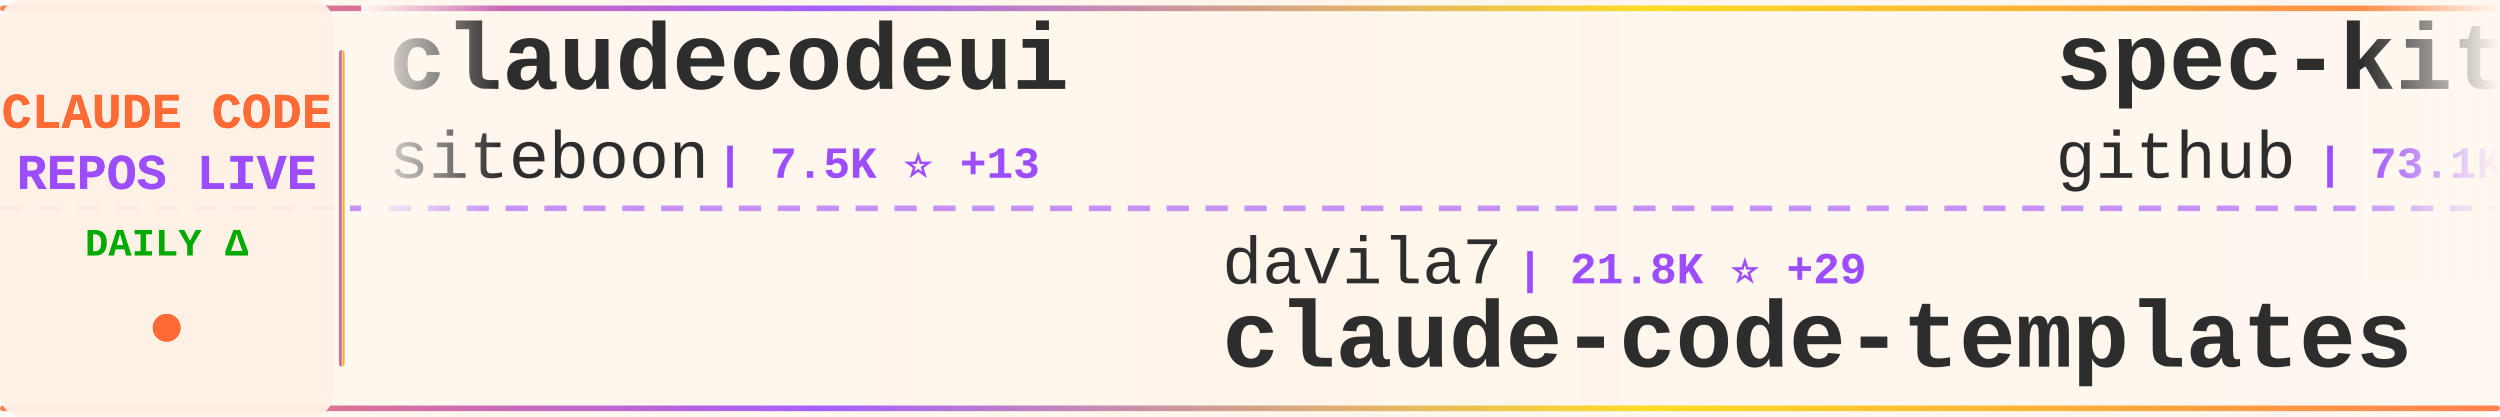
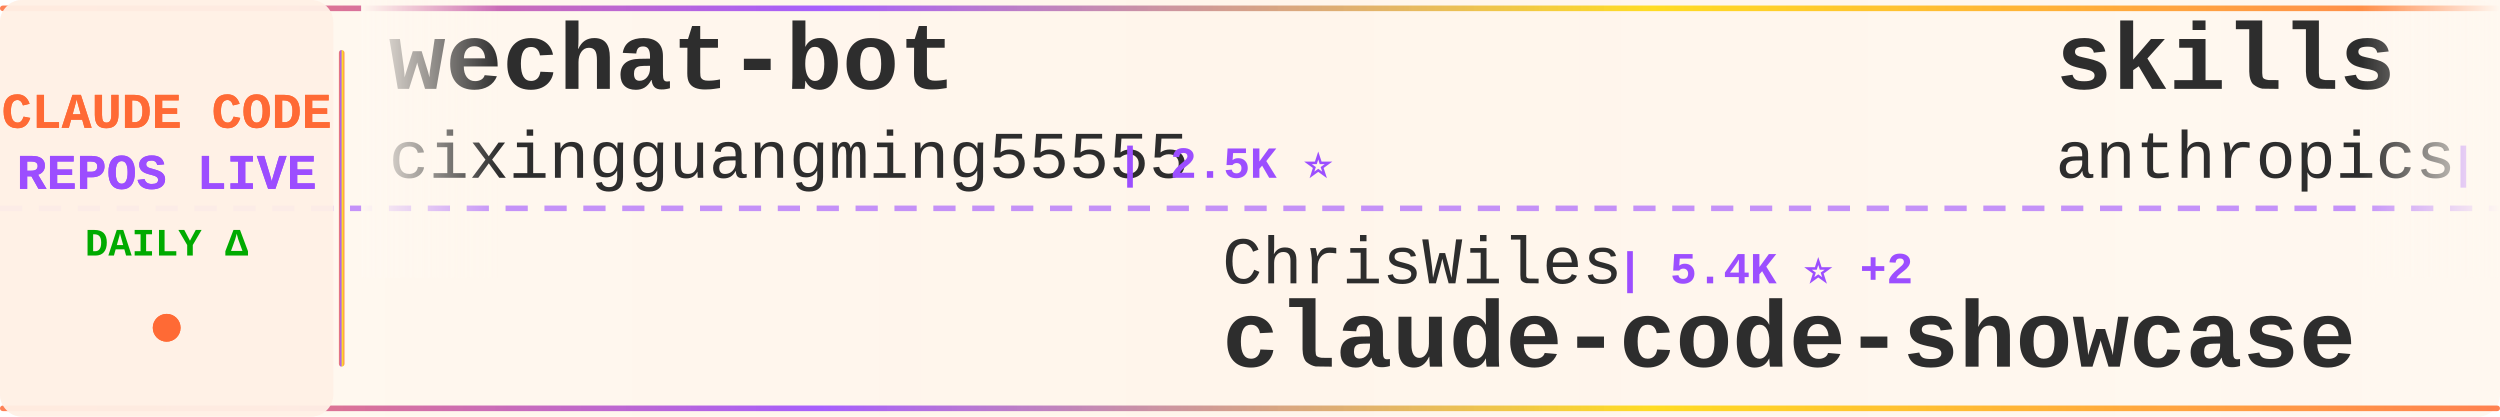
<svg xmlns="http://www.w3.org/2000/svg" width="900" height="150">
  <defs>
    <linearGradient id="tickerBg" x1="0%" y1="0%" x2="100%" y2="0%">
      <stop offset="0%" style="stop-color:#fff8f0;stop-opacity:0.98" />
      <stop offset="50%" style="stop-color:#fff5eb;stop-opacity:1" />
      <stop offset="100%" style="stop-color:#fff8f0;stop-opacity:0.98" />
    </linearGradient>
    <linearGradient id="borderGrad" x1="0%" y1="0%" x2="100%" y2="0%">
      <stop offset="0%" style="stop-color:#FF6B35;stop-opacity:0.85">
        <animate attributeName="stop-opacity" values="0.85;1;0.85" dur="2s" repeatCount="indefinite" />
      </stop>
      <stop offset="33%" style="stop-color:#9C4EFF;stop-opacity:0.9">
        <animate attributeName="stop-opacity" values="0.9;1;0.9" dur="2.2s" repeatCount="indefinite" />
      </stop>
      <stop offset="66%" style="stop-color:#FFD700;stop-opacity:0.85">
        <animate attributeName="stop-opacity" values="0.85;1;0.85" dur="1.8s" repeatCount="indefinite" />
      </stop>
      <stop offset="100%" style="stop-color:#FF6B35;stop-opacity:0.85">
        <animate attributeName="stop-opacity" values="0.85;1;0.85" dur="2s" repeatCount="indefinite" />
      </stop>
    </linearGradient>
    <filter id="textGlow">
      <feGaussianBlur stdDeviation="0.15" result="coloredBlur" />
      <feMerge>
        <feMergeNode in="coloredBlur" />
        <feMergeNode in="SourceGraphic" />
      </feMerge>
    </filter>
    <filter id="metricGlow">
      <feGaussianBlur stdDeviation="0.2" result="coloredBlur" />
      <feMerge>
        <feMergeNode in="coloredBlur" />
        <feMergeNode in="SourceGraphic" />
      </feMerge>
    </filter>
    <linearGradient id="leftFade" x1="0%" y1="0%" x2="100%" y2="0%">
      <stop offset="0%" style="stop-color:#fff8f0;stop-opacity:1" />
      <stop offset="100%" style="stop-color:#fff8f0;stop-opacity:0" />
    </linearGradient>
    <linearGradient id="rightFade" x1="0%" y1="0%" x2="100%" y2="0%">
      <stop offset="0%" style="stop-color:#fff8f0;stop-opacity:0" />
      <stop offset="100%" style="stop-color:#fff8f0;stop-opacity:1" />
    </linearGradient>
  </defs>
  <rect width="900" height="150" fill="url(#tickerBg)" rx="8" />
  <rect x="0" y="2" width="900" height="2" fill="url(#borderGrad)" rx="1" />
  <rect x="0" y="146" width="900" height="2" fill="url(#borderGrad)" rx="1" />
  <line x1="0" y1="75" x2="900" y2="75" stroke="#9C4EFF" stroke-width="2" stroke-dasharray="8 6" opacity="0.6" />
  <rect x="0" y="0" width="120" height="150" fill="#fff0e6" opacity="0.95" rx="8" />
  <text x="60" y="46" font-family="'Courier New', monospace" font-size="18" font-weight="bold" fill="#FF6B35" text-anchor="middle" filter="url(#textGlow)">
    CLAUDE CODE
  </text>
  <text x="60" y="68" font-family="'Courier New', monospace" font-size="18" font-weight="bold" fill="#9C4EFF" text-anchor="middle" filter="url(#textGlow)">
    REPOS LIVE
  </text>
  <text x="60" y="92" font-family="'Courier New', monospace" font-size="14" font-weight="bold" fill="#00aa00" text-anchor="middle">
    DAILY Δ
  </text>
  <circle cx="60" cy="118" r="5" fill="#FF6B35" filter="url(#metricGlow)">
    <animate attributeName="r" values="4;6;4" dur="1.5s" repeatCount="indefinite" />
    <animate attributeName="opacity" values="0.6;1;0.6" dur="1.5s" repeatCount="indefinite" />
  </circle>
  <rect x="122" y="18" width="2" height="114" fill="url(#borderGrad)" rx="1" />
  <clipPath id="tickerClip">
    <rect x="130" y="0" width="770" height="150" />
  </clipPath>
  <g clip-path="url(#tickerClip)">
    <g id="tickerItems">
      <animateTransform attributeName="transform" attributeType="XML" type="translate" from="0 0" to="-3000 0" dur="54s" repeatCount="indefinite" />
      <g transform="translate(0, 0)">
+         <text x="140" y="32" font-family="'Courier New', monospace" font-size="34" font-weight="bold" fill="#2d2d2d">wechat-bot</text>
+         <text x="140" y="64" font-family="'Courier New', monospace" font-size="24" font-weight="normal" fill="#2d2d2d" opacity="1.0">cixingguangming55555</text>
+         <text x="402" y="64" font-family="'Courier New', monospace" font-size="16" font-weight="bold" fill="#9C4EFF"> | 2.5K ⭐</text>
+       </g>
+       <g transform="translate(300, 0)">
+         <text x="140" y="102" font-family="'Courier New', monospace" font-size="24" font-weight="normal" fill="#2d2d2d" opacity="1.0">ChrisWiles</text>
+         <text x="282" y="102" font-family="'Courier New', monospace" font-size="16" font-weight="bold" fill="#9C4EFF"> | 5.4K ⭐ +2</text>
+         <text x="140" y="132" font-family="'Courier New', monospace" font-size="34" font-weight="bold" fill="#2d2d2d">claude-code-showcase</text>
+       </g>
+       <g transform="translate(600, 0)">
+         <text x="140" y="32" font-family="'Courier New', monospace" font-size="34" font-weight="bold" fill="#2d2d2d">skills</text>
+         <text x="140" y="64" font-family="'Courier New', monospace" font-size="24" font-weight="normal" fill="#2d2d2d" opacity="1.0">anthropics</text>
+         <text x="282" y="64" font-family="'Courier New', monospace" font-size="16" font-weight="bold" fill="#9C4EFF"> | 81.0K ⭐ +383</text>
+       </g>
+       <g transform="translate(900, 0)">
+         <text x="140" y="102" font-family="'Courier New', monospace" font-size="24" font-weight="normal" fill="#2d2d2d" opacity="1.0">darcyegb</text>
+         <text x="258" y="102" font-family="'Courier New', monospace" font-size="16" font-weight="bold" fill="#9C4EFF"> | 570 ⭐</text>
+         <text x="140" y="132" font-family="'Courier New', monospace" font-size="34" font-weight="bold" fill="#2d2d2d">ClaudeCodeAgents</text>
+       </g>
+       <g transform="translate(1200, 0)">
        <text x="140" y="32" font-family="'Courier New', monospace" font-size="34" font-weight="bold" fill="#2d2d2d">claudecodeui</text>
        <text x="140" y="64" font-family="'Courier New', monospace" font-size="24" font-weight="normal" fill="#2d2d2d" opacity="1.0">siteboon</text>
-         <text x="258" y="64" font-family="'Courier New', monospace" font-size="16" font-weight="bold" fill="#9C4EFF"> | 7.5K ⭐ +13</text>
+         <text x="258" y="64" font-family="'Courier New', monospace" font-size="16" font-weight="bold" fill="#9C4EFF"> | 7.5K ⭐ +19</text>
      </g>
-       <g transform="translate(300, 0)">
-         <text x="140" y="102" font-family="'Courier New', monospace" font-size="24" font-weight="normal" fill="#2d2d2d" opacity="1.0">davila7</text>
-         <text x="246" y="102" font-family="'Courier New', monospace" font-size="16" font-weight="bold" fill="#9C4EFF"> | 21.8K ⭐ +29</text>
-         <text x="140" y="132" font-family="'Courier New', monospace" font-size="34" font-weight="bold" fill="#2d2d2d">claude-code-templates</text>
+       <g transform="translate(1500, 0)">
+         <text x="140" y="102" font-family="'Courier New', monospace" font-size="24" font-weight="normal" fill="#2d2d2d" opacity="1.0">catlog22</text>
+         <text x="258" y="102" font-family="'Courier New', monospace" font-size="16" font-weight="bold" fill="#9C4EFF"> | 1.4K ⭐ +4</text>
+         <text x="140" y="132" font-family="'Courier New', monospace" font-size="34" font-weight="bold" fill="#2d2d2d">Claude-Code-Workflow</text>
      </g>
-       <g transform="translate(600, 0)">
-         <text x="140" y="32" font-family="'Courier New', monospace" font-size="34" font-weight="bold" fill="#2d2d2d">spec-kit</text>
-         <text x="140" y="64" font-family="'Courier New', monospace" font-size="24" font-weight="normal" fill="#2d2d2d" opacity="1.0">github</text>
-         <text x="234" y="64" font-family="'Courier New', monospace" font-size="16" font-weight="bold" fill="#9C4EFF"> | 73.1K ⭐ +78</text>
+       <g transform="translate(1800, 0)">
+         <text x="140" y="32" font-family="'Courier New', monospace" font-size="34" font-weight="bold" fill="#2d2d2d">Claude-Code-Remote</text>
+         <text x="140" y="64" font-family="'Courier New', monospace" font-size="24" font-weight="normal" fill="#2d2d2d" opacity="1.0">JessyTsui</text>
+         <text x="270" y="64" font-family="'Courier New', monospace" font-size="16" font-weight="bold" fill="#9C4EFF"> | 1.1K ⭐ +2</text>
      </g>
-       <g transform="translate(900, 0)">
-         <text x="140" y="102" font-family="'Courier New', monospace" font-size="24" font-weight="normal" fill="#2d2d2d" opacity="1.0">laravel</text>
-         <text x="246" y="102" font-family="'Courier New', monospace" font-size="16" font-weight="bold" fill="#9C4EFF"> | 507 ⭐</text>
+       <g transform="translate(2100, 0)">
+         <text x="140" y="102" font-family="'Courier New', monospace" font-size="24" font-weight="normal" fill="#2d2d2d" opacity="1.0">Yeachan-Heo</text>
+         <text x="294" y="102" font-family="'Courier New', monospace" font-size="16" font-weight="bold" fill="#9C4EFF"> | 7.9K ⭐ +39</text>
+         <text x="140" y="132" font-family="'Courier New', monospace" font-size="34" font-weight="bold" fill="#2d2d2d">oh-my-claudecode</text>
+       </g>
+       <g transform="translate(2400, 0)">
+         <text x="140" y="32" font-family="'Courier New', monospace" font-size="34" font-weight="bold" fill="#2d2d2d">edmunds-claude-code</text>
+         <text x="140" y="64" font-family="'Courier New', monospace" font-size="24" font-weight="normal" fill="#2d2d2d" opacity="1.0">edmund-io</text>
+         <text x="270" y="64" font-family="'Courier New', monospace" font-size="16" font-weight="bold" fill="#9C4EFF"> | 1.2K ⭐ +1</text>
+       </g>
+       <g transform="translate(2700, 0)">
+         <text x="140" y="102" font-family="'Courier New', monospace" font-size="24" font-weight="normal" fill="#2d2d2d" opacity="1.0">MadAppGang</text>
+         <text x="282" y="102" font-family="'Courier New', monospace" font-size="16" font-weight="bold" fill="#9C4EFF"> | 241 ⭐</text>
        <text x="140" y="132" font-family="'Courier New', monospace" font-size="34" font-weight="bold" fill="#2d2d2d">claude-code</text>
      </g>
-       <g transform="translate(1200, 0)">
-         <text x="140" y="32" font-family="'Courier New', monospace" font-size="34" font-weight="bold" fill="#2d2d2d">claude-code-chat</text>
-         <text x="140" y="64" font-family="'Courier New', monospace" font-size="24" font-weight="normal" fill="#2d2d2d" opacity="1.0">andrepimenta</text>
-         <text x="306" y="64" font-family="'Courier New', monospace" font-size="16" font-weight="bold" fill="#9C4EFF"> | 994 ⭐</text>
-       </g>
-       <g transform="translate(1500, 0)">
-         <text x="140" y="102" font-family="'Courier New', monospace" font-size="24" font-weight="normal" fill="#2d2d2d" opacity="1.0">jeremylongshore</text>
-         <text x="342" y="102" font-family="'Courier New', monospace" font-size="16" font-weight="bold" fill="#9C4EFF"> | 1.5K ⭐ +3</text>
-         <text x="140" y="132" font-family="'Courier New', monospace" font-size="34" font-weight="bold" fill="#2d2d2d">claude-code-plugins-plus...</text>
-       </g>
-       <g transform="translate(1800, 0)">
-         <text x="140" y="32" font-family="'Courier New', monospace" font-size="34" font-weight="bold" fill="#2d2d2d">oh-my-claudecode</text>
-         <text x="140" y="64" font-family="'Courier New', monospace" font-size="24" font-weight="normal" fill="#2d2d2d" opacity="1.0">Yeachan-Heo</text>
-         <text x="294" y="64" font-family="'Courier New', monospace" font-size="16" font-weight="bold" fill="#9C4EFF"> | 7.9K ⭐ +42</text>
-       </g>
-       <g transform="translate(2100, 0)">
-         <text x="140" y="102" font-family="'Courier New', monospace" font-size="24" font-weight="normal" fill="#2d2d2d" opacity="1.0">d-kimuson</text>
-         <text x="270" y="102" font-family="'Courier New', monospace" font-size="16" font-weight="bold" fill="#9C4EFF"> | 927 ⭐</text>
-         <text x="140" y="132" font-family="'Courier New', monospace" font-size="34" font-weight="bold" fill="#2d2d2d">claude-code-viewer</text>
-       </g>
-       <g transform="translate(2400, 0)">
-         <text x="140" y="32" font-family="'Courier New', monospace" font-size="34" font-weight="bold" fill="#2d2d2d">browser-use</text>
-         <text x="140" y="64" font-family="'Courier New', monospace" font-size="24" font-weight="normal" fill="#2d2d2d" opacity="1.0">browser-use</text>
-         <text x="294" y="64" font-family="'Courier New', monospace" font-size="16" font-weight="bold" fill="#9C4EFF"> | 79.3K ⭐ +36</text>
-       </g>
-       <g transform="translate(2700, 0)">
-         <text x="140" y="102" font-family="'Courier New', monospace" font-size="24" font-weight="normal" fill="#2d2d2d" opacity="1.0">severity1</text>
-         <text x="270" y="102" font-family="'Courier New', monospace" font-size="16" font-weight="bold" fill="#9C4EFF"> | 1.2K ⭐</text>
-         <text x="140" y="132" font-family="'Courier New', monospace" font-size="34" font-weight="bold" fill="#2d2d2d">claude-code-prompt-impro...</text>
-       </g>
      <g transform="translate(3000, 0)">
-         <text x="140" y="32" font-family="'Courier New', monospace" font-size="34" font-weight="bold" fill="#2d2d2d">claudecodeui</text>
-         <text x="140" y="64" font-family="'Courier New', monospace" font-size="24" font-weight="normal" fill="#2d2d2d" opacity="1.0">siteboon</text>
-         <text x="258" y="64" font-family="'Courier New', monospace" font-size="16" font-weight="bold" fill="#9C4EFF"> | 7.5K ⭐ +13</text>
+         <text x="140" y="32" font-family="'Courier New', monospace" font-size="34" font-weight="bold" fill="#2d2d2d">wechat-bot</text>
+         <text x="140" y="64" font-family="'Courier New', monospace" font-size="24" font-weight="normal" fill="#2d2d2d" opacity="1.0">cixingguangming55555</text>
+         <text x="402" y="64" font-family="'Courier New', monospace" font-size="16" font-weight="bold" fill="#9C4EFF"> | 2.5K ⭐</text>
      </g>
      <g transform="translate(3300, 0)">
-         <text x="140" y="102" font-family="'Courier New', monospace" font-size="24" font-weight="normal" fill="#2d2d2d" opacity="1.0">davila7</text>
-         <text x="246" y="102" font-family="'Courier New', monospace" font-size="16" font-weight="bold" fill="#9C4EFF"> | 21.8K ⭐ +29</text>
-         <text x="140" y="132" font-family="'Courier New', monospace" font-size="34" font-weight="bold" fill="#2d2d2d">claude-code-templates</text>
+         <text x="140" y="102" font-family="'Courier New', monospace" font-size="24" font-weight="normal" fill="#2d2d2d" opacity="1.0">ChrisWiles</text>
+         <text x="282" y="102" font-family="'Courier New', monospace" font-size="16" font-weight="bold" fill="#9C4EFF"> | 5.4K ⭐ +2</text>
+         <text x="140" y="132" font-family="'Courier New', monospace" font-size="34" font-weight="bold" fill="#2d2d2d">claude-code-showcase</text>
      </g>
      <g transform="translate(3600, 0)">
-         <text x="140" y="32" font-family="'Courier New', monospace" font-size="34" font-weight="bold" fill="#2d2d2d">spec-kit</text>
-         <text x="140" y="64" font-family="'Courier New', monospace" font-size="24" font-weight="normal" fill="#2d2d2d" opacity="1.0">github</text>
-         <text x="234" y="64" font-family="'Courier New', monospace" font-size="16" font-weight="bold" fill="#9C4EFF"> | 73.1K ⭐ +78</text>
+         <text x="140" y="32" font-family="'Courier New', monospace" font-size="34" font-weight="bold" fill="#2d2d2d">skills</text>
+         <text x="140" y="64" font-family="'Courier New', monospace" font-size="24" font-weight="normal" fill="#2d2d2d" opacity="1.0">anthropics</text>
+         <text x="282" y="64" font-family="'Courier New', monospace" font-size="16" font-weight="bold" fill="#9C4EFF"> | 81.0K ⭐ +383</text>
      </g>
      <g transform="translate(3900, 0)">
-         <text x="140" y="102" font-family="'Courier New', monospace" font-size="24" font-weight="normal" fill="#2d2d2d" opacity="1.0">laravel</text>
-         <text x="246" y="102" font-family="'Courier New', monospace" font-size="16" font-weight="bold" fill="#9C4EFF"> | 507 ⭐</text>
-         <text x="140" y="132" font-family="'Courier New', monospace" font-size="34" font-weight="bold" fill="#2d2d2d">claude-code</text>
+         <text x="140" y="102" font-family="'Courier New', monospace" font-size="24" font-weight="normal" fill="#2d2d2d" opacity="1.0">darcyegb</text>
+         <text x="258" y="102" font-family="'Courier New', monospace" font-size="16" font-weight="bold" fill="#9C4EFF"> | 570 ⭐</text>
+         <text x="140" y="132" font-family="'Courier New', monospace" font-size="34" font-weight="bold" fill="#2d2d2d">ClaudeCodeAgents</text>
      </g>
    </g>
  </g>
  <rect x="130" y="0" width="50" height="100" fill="url(#leftFade)" />
  <rect x="850" y="0" width="50" height="100" fill="url(#rightFade)" />
</svg>
